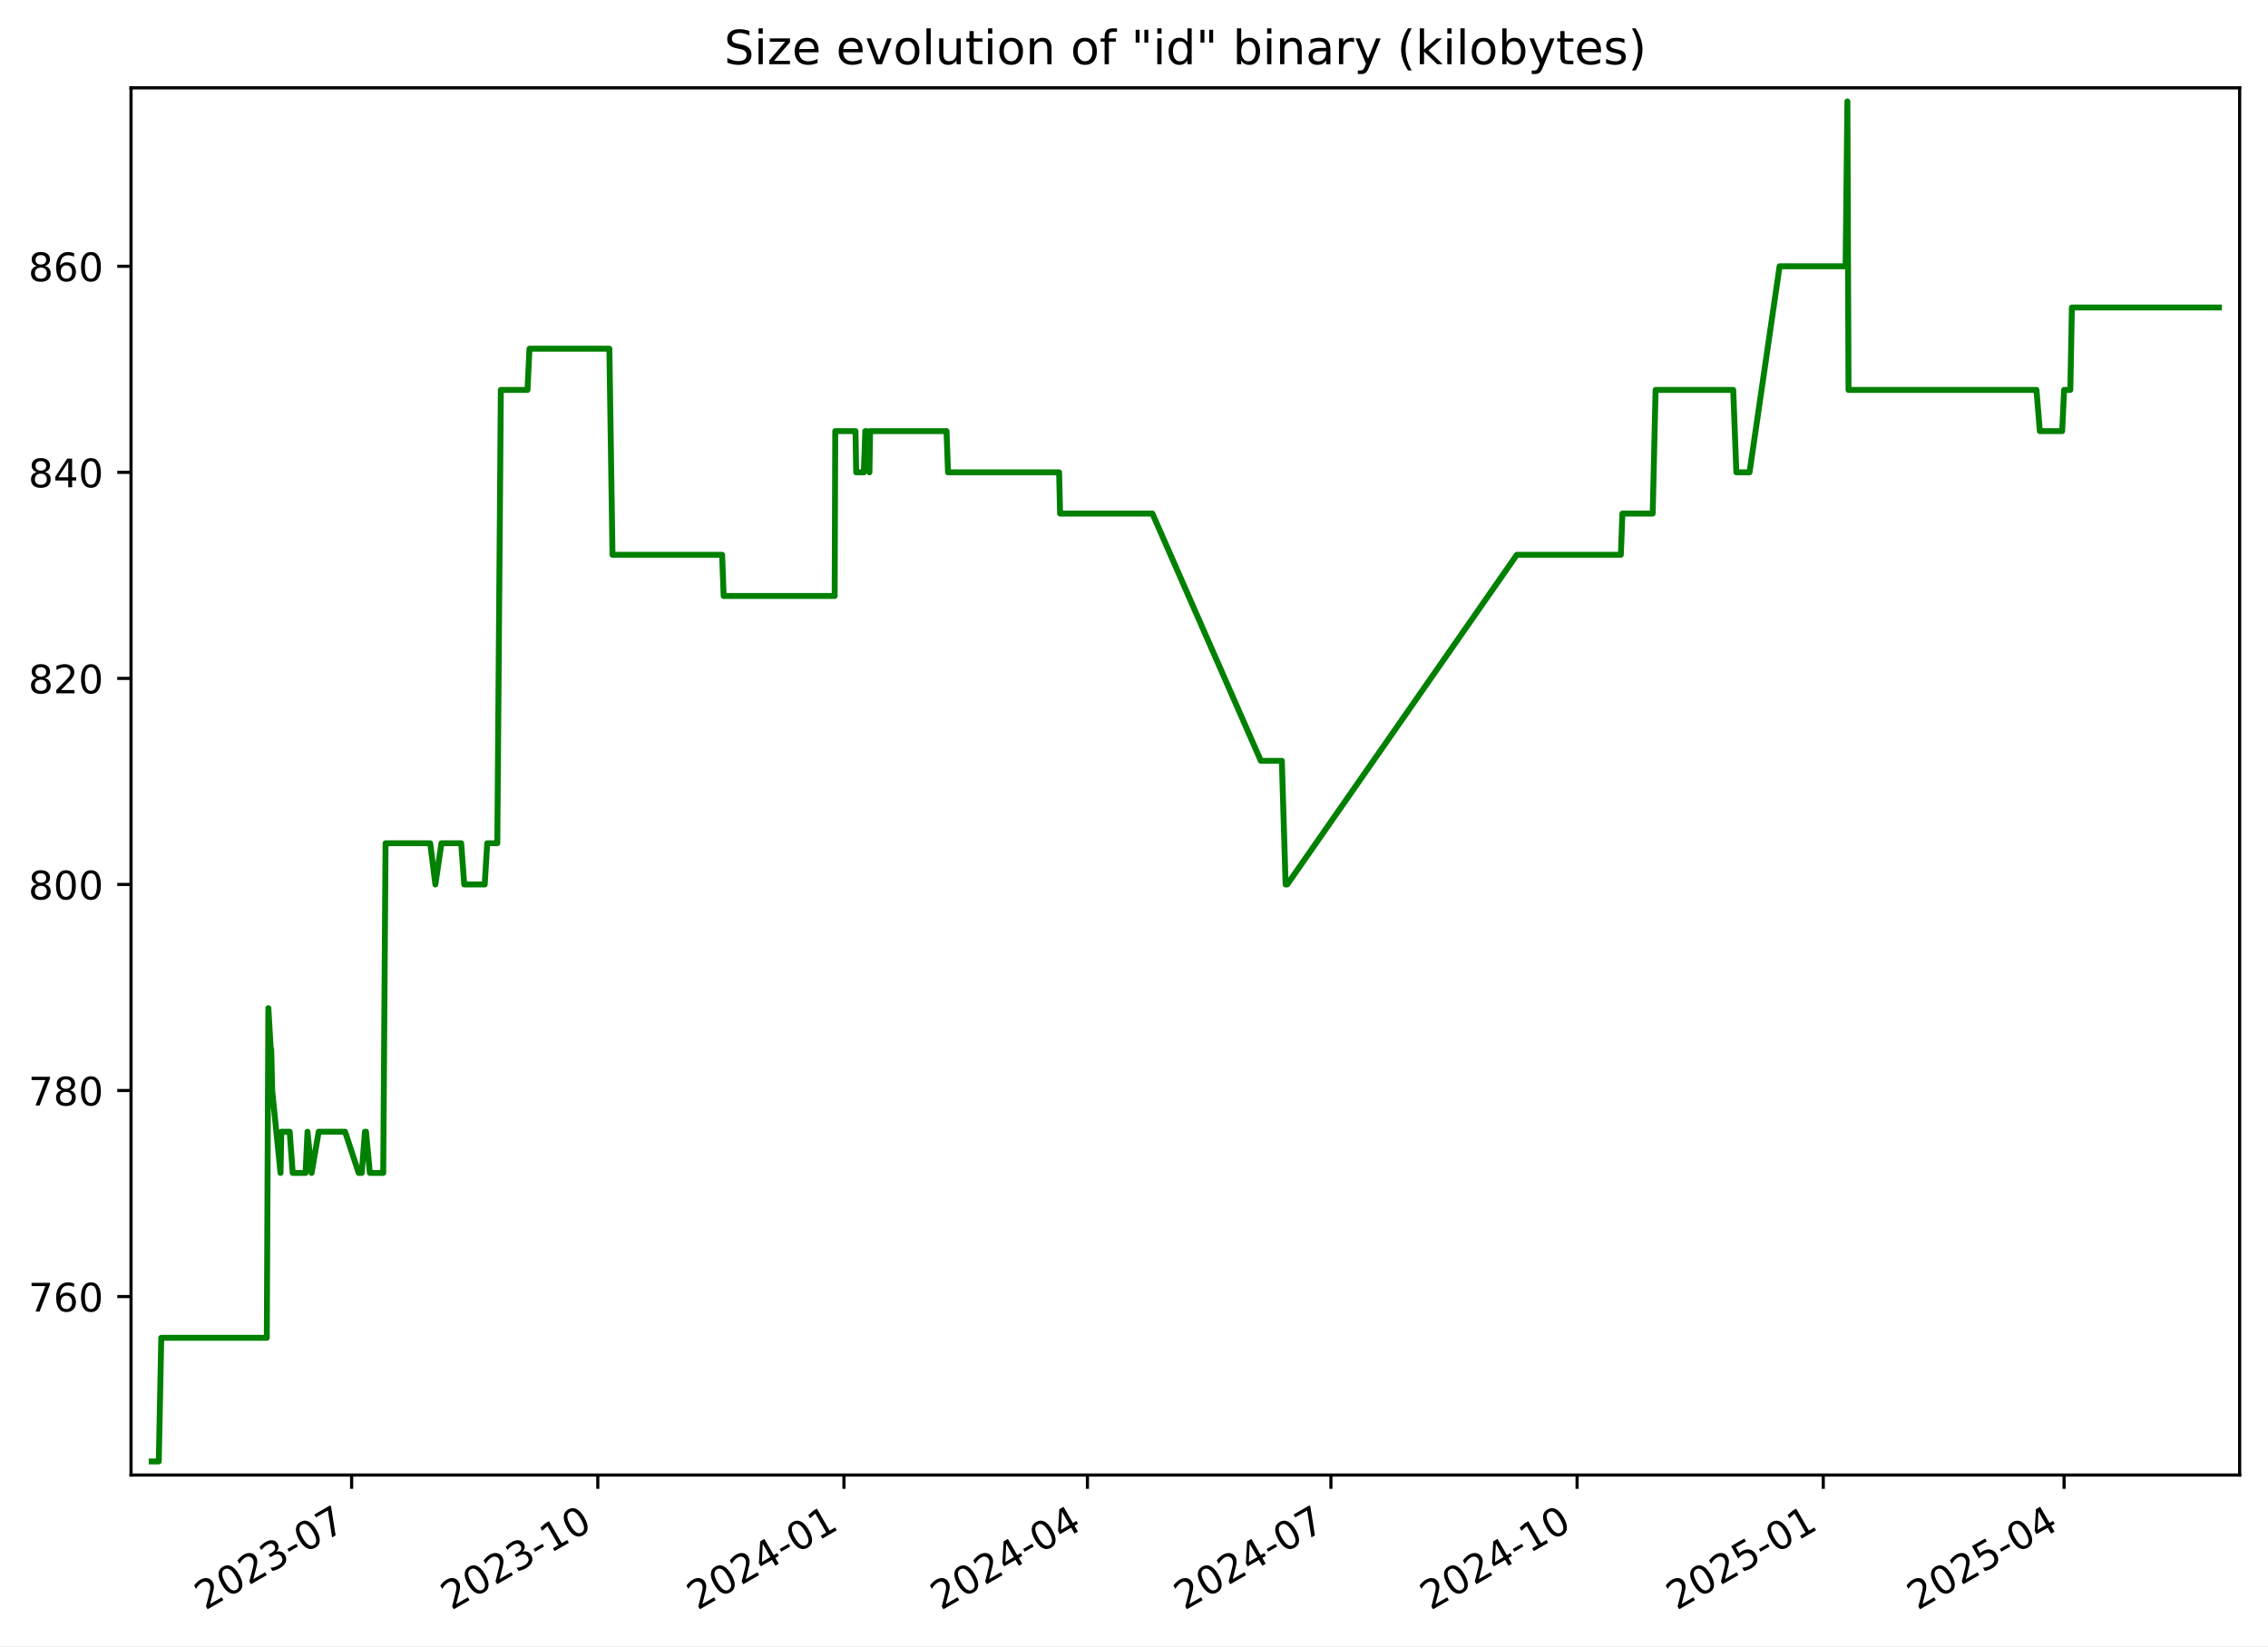
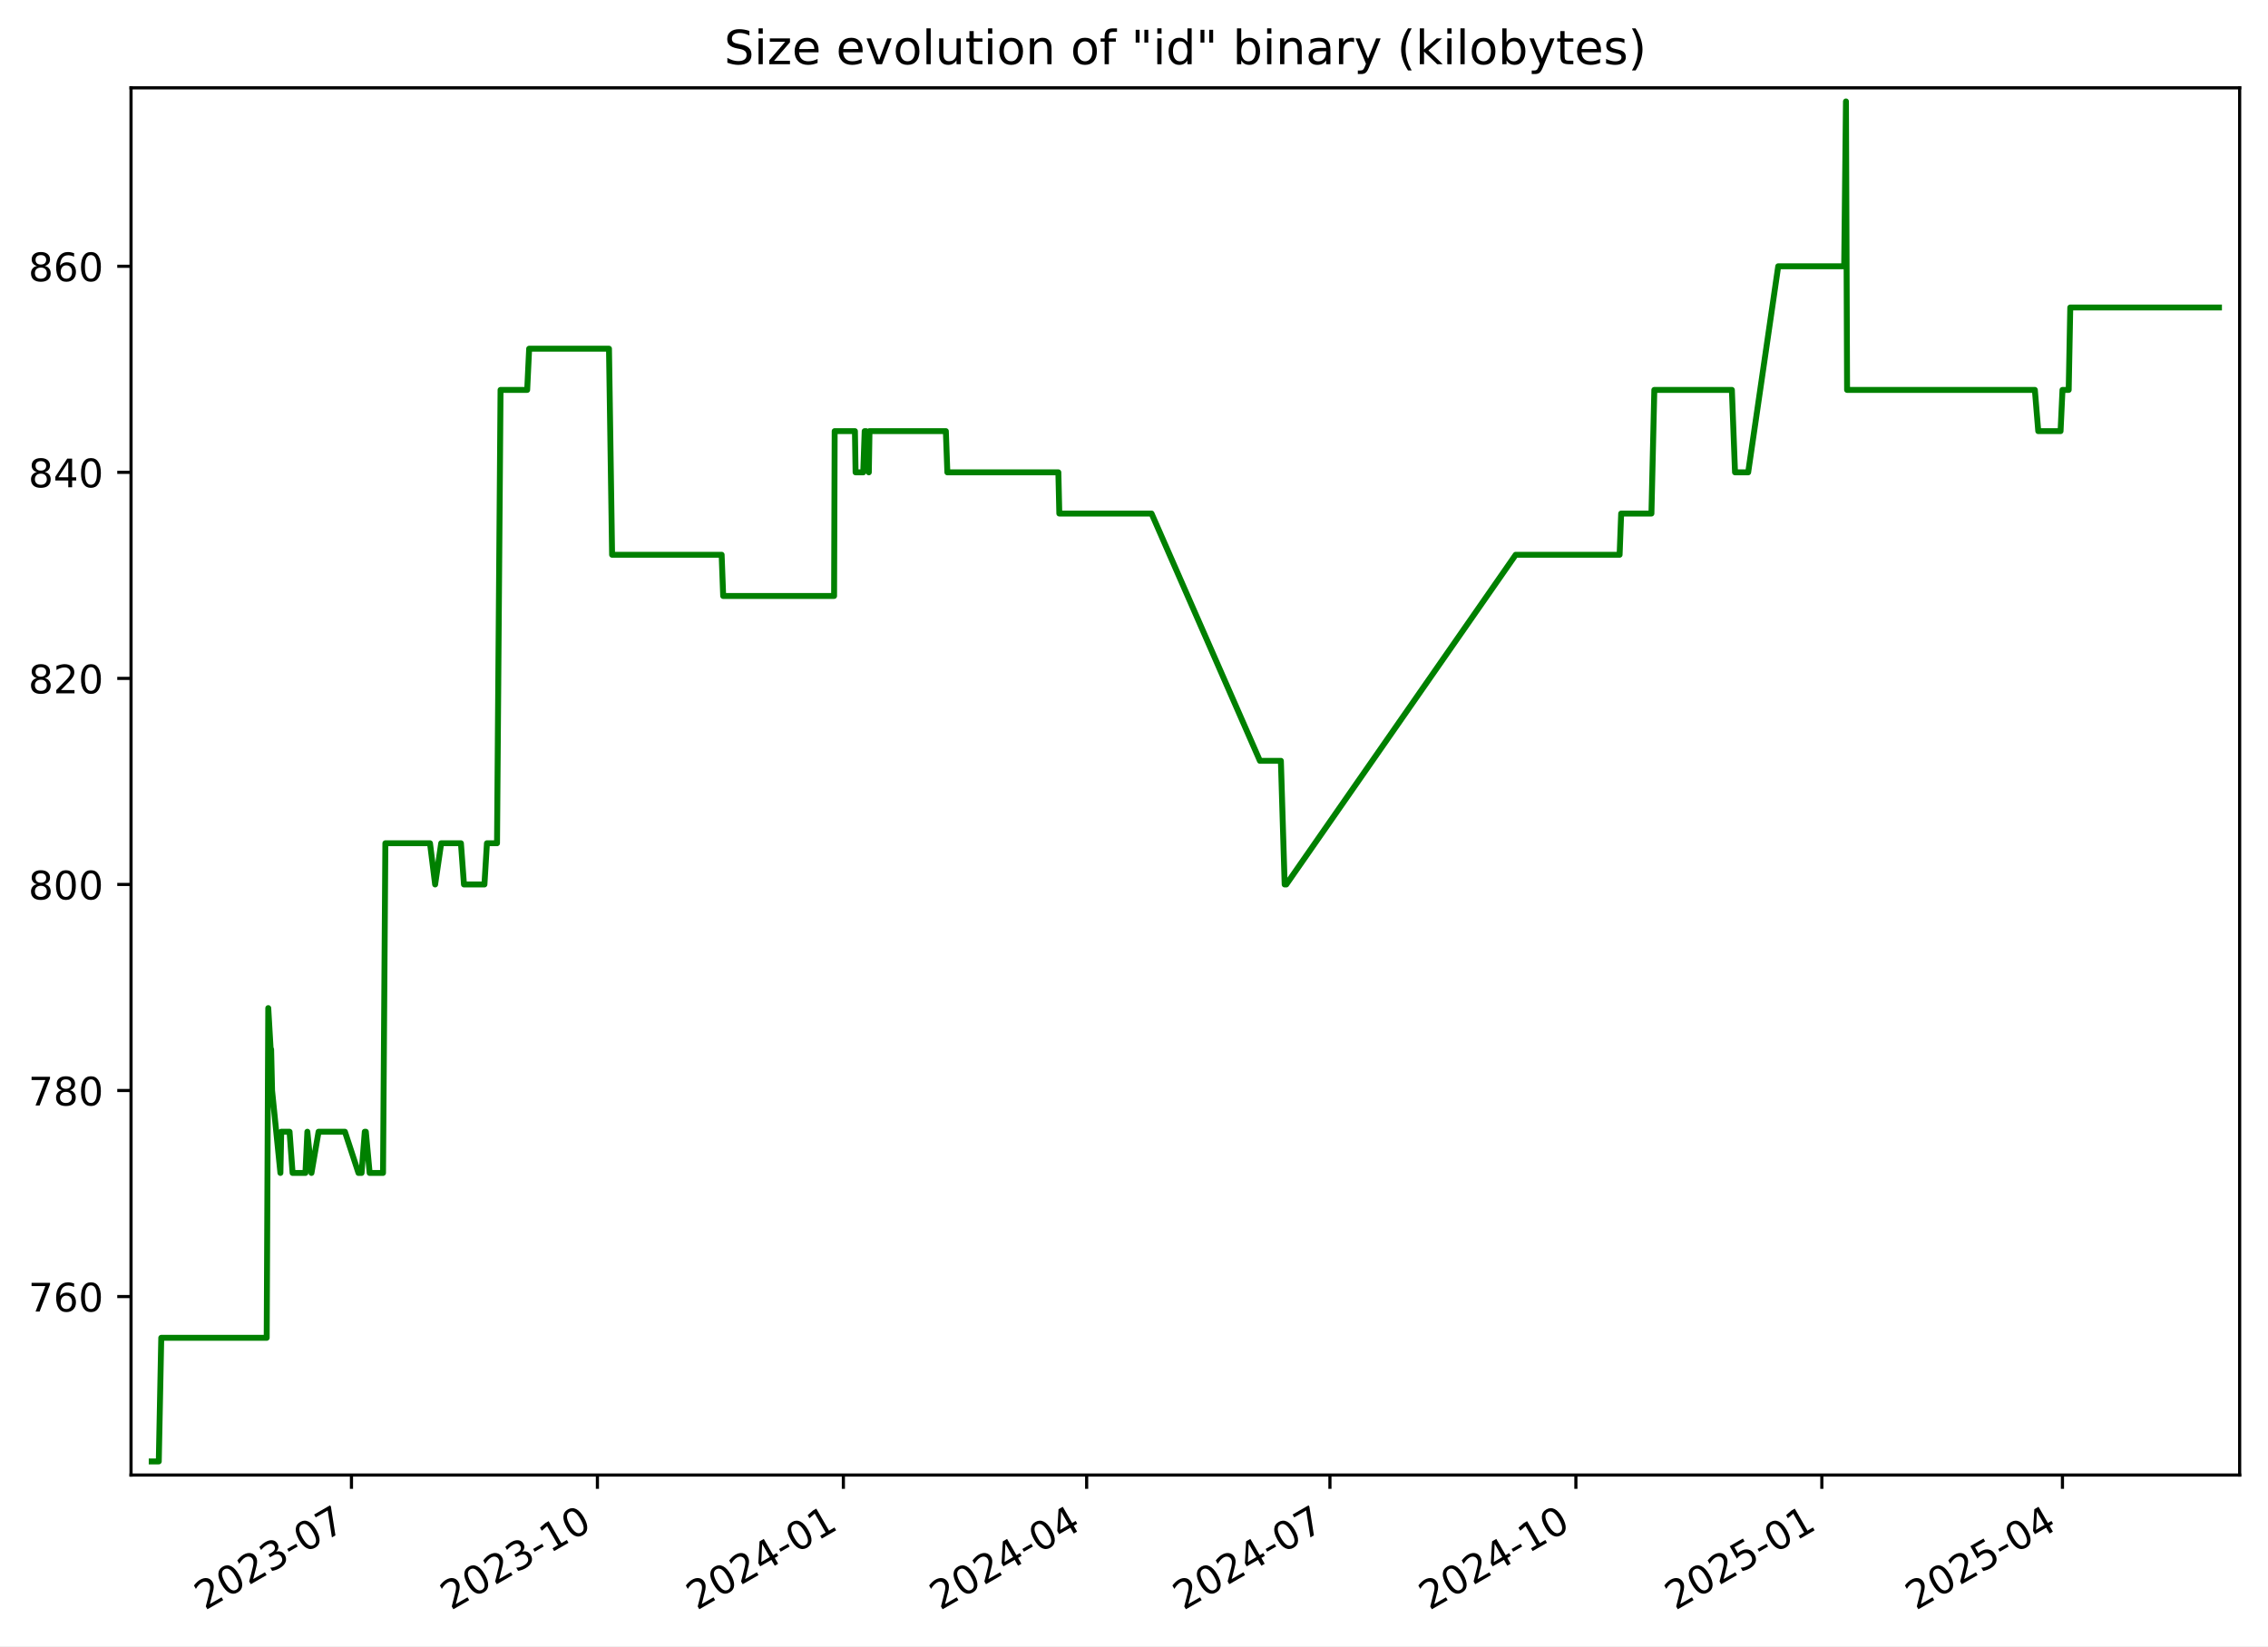
<svg xmlns="http://www.w3.org/2000/svg" xmlns:xlink="http://www.w3.org/1999/xlink" width="576.168pt" height="418.303pt" viewBox="0 0 576.168 418.303" version="1.1">
  <defs>
    <style type="text/css">*{stroke-linejoin: round; stroke-linecap: butt}</style>
  </defs>
  <g id="figure_1">
    <g id="patch_1">
      <path d="M -0 418.303  L 576.168 418.303  L 576.168 0  L -0 0  z " style="fill: #ffffff" />
    </g>
    <g id="axes_1">
      <g id="patch_2">
        <path d="M 33.288 374.83  L 568.967 374.83  L 568.967 22.318  L 33.288 22.318  z " style="fill: #ffffff" />
      </g>
      <g id="matplotlib.axis_1">
        <g id="xtick_1">
          <g id="line2d_1">
            <defs>
-               <path id="mb04e2bea34" d="M 0 0  L 0 3.5  " style="stroke: #000000; stroke-width: 0.8" />
+               <path id="ma17c5fd1a4" d="M 0 0  L 0 3.5  " style="stroke: #000000; stroke-width: 0.8" />
            </defs>
            <g>
-               <use xlink:href="#mb04e2bea34" x="89.329" y="374.83" style="stroke: #000000; stroke-width: 0.8" />
+               <use xlink:href="#ma17c5fd1a4" x="89.286" y="374.83" style="stroke: #000000; stroke-width: 0.8" />
            </g>
          </g>
          <g id="text_1">
-             <g transform="translate(52.10454 409.302) rotate(-30) scale(0.1 -0.1)">
+             <g transform="translate(52.06167 409.302) rotate(-30) scale(0.1 -0.1)">
              <defs>
                <path id="DejaVuSans-32" d="M 1228 531  L 3431 531  L 3431 0  L 469 0  L 469 531  Q 828 903 1448 1529  Q 2069 2156 2228 2338  Q 2531 2678 2651 2914  Q 2772 3150 2772 3378  Q 2772 3750 2511 3984  Q 2250 4219 1831 4219  Q 1534 4219 1204 4116  Q 875 4013 500 3803  L 500 4441  Q 881 4594 1212 4672  Q 1544 4750 1819 4750  Q 2544 4750 2975 4387  Q 3406 4025 3406 3419  Q 3406 3131 3298 2873  Q 3191 2616 2906 2266  Q 2828 2175 2409 1742  Q 1991 1309 1228 531  z " transform="scale(0.015625)" />
                <path id="DejaVuSans-30" d="M 2034 4250  Q 1547 4250 1301 3770  Q 1056 3291 1056 2328  Q 1056 1369 1301 889  Q 1547 409 2034 409  Q 2525 409 2770 889  Q 3016 1369 3016 2328  Q 3016 3291 2770 3770  Q 2525 4250 2034 4250  z M 2034 4750  Q 2819 4750 3233 4129  Q 3647 3509 3647 2328  Q 3647 1150 3233 529  Q 2819 -91 2034 -91  Q 1250 -91 836 529  Q 422 1150 422 2328  Q 422 3509 836 4129  Q 1250 4750 2034 4750  z " transform="scale(0.015625)" />
                <path id="DejaVuSans-33" d="M 2597 2516  Q 3050 2419 3304 2112  Q 3559 1806 3559 1356  Q 3559 666 3084 287  Q 2609 -91 1734 -91  Q 1441 -91 1130 -33  Q 819 25 488 141  L 488 750  Q 750 597 1062 519  Q 1375 441 1716 441  Q 2309 441 2620 675  Q 2931 909 2931 1356  Q 2931 1769 2642 2001  Q 2353 2234 1838 2234  L 1294 2234  L 1294 2753  L 1863 2753  Q 2328 2753 2575 2939  Q 2822 3125 2822 3475  Q 2822 3834 2567 4026  Q 2313 4219 1838 4219  Q 1578 4219 1281 4162  Q 984 4106 628 3988  L 628 4550  Q 988 4650 1302 4700  Q 1616 4750 1894 4750  Q 2613 4750 3031 4423  Q 3450 4097 3450 3541  Q 3450 3153 3228 2886  Q 3006 2619 2597 2516  z " transform="scale(0.015625)" />
                <path id="DejaVuSans-2d" d="M 313 2009  L 1997 2009  L 1997 1497  L 313 1497  L 313 2009  z " transform="scale(0.015625)" />
                <path id="DejaVuSans-37" d="M 525 4666  L 3525 4666  L 3525 4397  L 1831 0  L 1172 0  L 2766 4134  L 525 4134  L 525 4666  z " transform="scale(0.015625)" />
              </defs>
              <use xlink:href="#DejaVuSans-32" />
              <use xlink:href="#DejaVuSans-30" x="63.623" />
              <use xlink:href="#DejaVuSans-32" x="127.246" />
              <use xlink:href="#DejaVuSans-33" x="190.869" />
              <use xlink:href="#DejaVuSans-2d" x="254.492" />
              <use xlink:href="#DejaVuSans-30" x="290.576" />
              <use xlink:href="#DejaVuSans-37" x="354.199" />
            </g>
          </g>
        </g>
        <g id="xtick_2">
          <g id="line2d_2">
            <g>
-               <use xlink:href="#mb04e2bea34" x="151.865" y="374.83" style="stroke: #000000; stroke-width: 0.8" />
+               <use xlink:href="#ma17c5fd1a4" x="151.769" y="374.83" style="stroke: #000000; stroke-width: 0.8" />
            </g>
          </g>
          <g id="text_2">
-             <g transform="translate(114.64 409.302) rotate(-30) scale(0.1 -0.1)">
+             <g transform="translate(114.5444 409.302) rotate(-30) scale(0.1 -0.1)">
              <defs>
                <path id="DejaVuSans-31" d="M 794 531  L 1825 531  L 1825 4091  L 703 3866  L 703 4441  L 1819 4666  L 2450 4666  L 2450 531  L 3481 531  L 3481 0  L 794 0  L 794 531  z " transform="scale(0.015625)" />
              </defs>
              <use xlink:href="#DejaVuSans-32" />
              <use xlink:href="#DejaVuSans-30" x="63.623" />
              <use xlink:href="#DejaVuSans-32" x="127.246" />
              <use xlink:href="#DejaVuSans-33" x="190.869" />
              <use xlink:href="#DejaVuSans-2d" x="254.492" />
              <use xlink:href="#DejaVuSans-31" x="290.576" />
              <use xlink:href="#DejaVuSans-30" x="354.199" />
            </g>
          </g>
        </g>
        <g id="xtick_3">
          <g id="line2d_3">
            <g>
-               <use xlink:href="#mb04e2bea34" x="214.4" y="374.83" style="stroke: #000000; stroke-width: 0.8" />
+               <use xlink:href="#ma17c5fd1a4" x="214.252" y="374.83" style="stroke: #000000; stroke-width: 0.8" />
            </g>
          </g>
          <g id="text_3">
-             <g transform="translate(177.1755 409.302) rotate(-30) scale(0.1 -0.1)">
+             <g transform="translate(177.0271 409.302) rotate(-30) scale(0.1 -0.1)">
              <defs>
                <path id="DejaVuSans-34" d="M 2419 4116  L 825 1625  L 2419 1625  L 2419 4116  z M 2253 4666  L 3047 4666  L 3047 1625  L 3713 1625  L 3713 1100  L 3047 1100  L 3047 0  L 2419 0  L 2419 1100  L 313 1100  L 313 1709  L 2253 4666  z " transform="scale(0.015625)" />
              </defs>
              <use xlink:href="#DejaVuSans-32" />
              <use xlink:href="#DejaVuSans-30" x="63.623" />
              <use xlink:href="#DejaVuSans-32" x="127.246" />
              <use xlink:href="#DejaVuSans-34" x="190.869" />
              <use xlink:href="#DejaVuSans-2d" x="254.492" />
              <use xlink:href="#DejaVuSans-30" x="290.576" />
              <use xlink:href="#DejaVuSans-31" x="354.199" />
            </g>
          </g>
        </g>
        <g id="xtick_4">
          <g id="line2d_4">
            <g>
-               <use xlink:href="#mb04e2bea34" x="276.256" y="374.83" style="stroke: #000000; stroke-width: 0.8" />
+               <use xlink:href="#ma17c5fd1a4" x="276.056" y="374.83" style="stroke: #000000; stroke-width: 0.8" />
            </g>
          </g>
          <g id="text_4">
-             <g transform="translate(239.0313 409.302) rotate(-30) scale(0.1 -0.1)">
+             <g transform="translate(238.8307 409.302) rotate(-30) scale(0.1 -0.1)">
              <use xlink:href="#DejaVuSans-32" />
              <use xlink:href="#DejaVuSans-30" x="63.623" />
              <use xlink:href="#DejaVuSans-32" x="127.246" />
              <use xlink:href="#DejaVuSans-34" x="190.869" />
              <use xlink:href="#DejaVuSans-2d" x="254.492" />
              <use xlink:href="#DejaVuSans-30" x="290.576" />
              <use xlink:href="#DejaVuSans-34" x="354.199" />
            </g>
          </g>
        </g>
        <g id="xtick_5">
          <g id="line2d_5">
            <g>
-               <use xlink:href="#mb04e2bea34" x="338.112" y="374.83" style="stroke: #000000; stroke-width: 0.8" />
+               <use xlink:href="#ma17c5fd1a4" x="337.859" y="374.83" style="stroke: #000000; stroke-width: 0.8" />
            </g>
          </g>
          <g id="text_5">
-             <g transform="translate(300.8871 409.302) rotate(-30) scale(0.1 -0.1)">
+             <g transform="translate(300.6342 409.302) rotate(-30) scale(0.1 -0.1)">
              <use xlink:href="#DejaVuSans-32" />
              <use xlink:href="#DejaVuSans-30" x="63.623" />
              <use xlink:href="#DejaVuSans-32" x="127.246" />
              <use xlink:href="#DejaVuSans-34" x="190.869" />
              <use xlink:href="#DejaVuSans-2d" x="254.492" />
              <use xlink:href="#DejaVuSans-30" x="290.576" />
              <use xlink:href="#DejaVuSans-37" x="354.199" />
            </g>
          </g>
        </g>
        <g id="xtick_6">
          <g id="line2d_6">
            <g>
-               <use xlink:href="#mb04e2bea34" x="400.647" y="374.83" style="stroke: #000000; stroke-width: 0.8" />
+               <use xlink:href="#ma17c5fd1a4" x="400.342" y="374.83" style="stroke: #000000; stroke-width: 0.8" />
            </g>
          </g>
          <g id="text_6">
-             <g transform="translate(363.4226 409.302) rotate(-30) scale(0.1 -0.1)">
+             <g transform="translate(363.117 409.302) rotate(-30) scale(0.1 -0.1)">
              <use xlink:href="#DejaVuSans-32" />
              <use xlink:href="#DejaVuSans-30" x="63.623" />
              <use xlink:href="#DejaVuSans-32" x="127.246" />
              <use xlink:href="#DejaVuSans-34" x="190.869" />
              <use xlink:href="#DejaVuSans-2d" x="254.492" />
              <use xlink:href="#DejaVuSans-31" x="290.576" />
              <use xlink:href="#DejaVuSans-30" x="354.199" />
            </g>
          </g>
        </g>
        <g id="xtick_7">
          <g id="line2d_7">
            <g>
-               <use xlink:href="#mb04e2bea34" x="463.183" y="374.83" style="stroke: #000000; stroke-width: 0.8" />
+               <use xlink:href="#ma17c5fd1a4" x="462.825" y="374.83" style="stroke: #000000; stroke-width: 0.8" />
            </g>
          </g>
          <g id="text_7">
-             <g transform="translate(425.9581 409.302) rotate(-30) scale(0.1 -0.1)">
+             <g transform="translate(425.5997 409.302) rotate(-30) scale(0.1 -0.1)">
              <defs>
                <path id="DejaVuSans-35" d="M 691 4666  L 3169 4666  L 3169 4134  L 1269 4134  L 1269 2991  Q 1406 3038 1543 3061  Q 1681 3084 1819 3084  Q 2600 3084 3056 2656  Q 3513 2228 3513 1497  Q 3513 744 3044 326  Q 2575 -91 1722 -91  Q 1428 -91 1123 -41  Q 819 9 494 109  L 494 744  Q 775 591 1075 516  Q 1375 441 1709 441  Q 2250 441 2565 725  Q 2881 1009 2881 1497  Q 2881 1984 2565 2268  Q 2250 2553 1709 2553  Q 1456 2553 1204 2497  Q 953 2441 691 2322  L 691 4666  z " transform="scale(0.015625)" />
              </defs>
              <use xlink:href="#DejaVuSans-32" />
              <use xlink:href="#DejaVuSans-30" x="63.623" />
              <use xlink:href="#DejaVuSans-32" x="127.246" />
              <use xlink:href="#DejaVuSans-35" x="190.869" />
              <use xlink:href="#DejaVuSans-2d" x="254.492" />
              <use xlink:href="#DejaVuSans-30" x="290.576" />
              <use xlink:href="#DejaVuSans-31" x="354.199" />
            </g>
          </g>
        </g>
        <g id="xtick_8">
          <g id="line2d_8">
            <g>
-               <use xlink:href="#mb04e2bea34" x="524.359" y="374.83" style="stroke: #000000; stroke-width: 0.8" />
+               <use xlink:href="#ma17c5fd1a4" x="523.949" y="374.83" style="stroke: #000000; stroke-width: 0.8" />
            </g>
          </g>
          <g id="text_8">
-             <g transform="translate(487.1341 409.302) rotate(-30) scale(0.1 -0.1)">
+             <g transform="translate(486.7241 409.302) rotate(-30) scale(0.1 -0.1)">
              <use xlink:href="#DejaVuSans-32" />
              <use xlink:href="#DejaVuSans-30" x="63.623" />
              <use xlink:href="#DejaVuSans-32" x="127.246" />
              <use xlink:href="#DejaVuSans-35" x="190.869" />
              <use xlink:href="#DejaVuSans-2d" x="254.492" />
              <use xlink:href="#DejaVuSans-30" x="290.576" />
              <use xlink:href="#DejaVuSans-34" x="354.199" />
            </g>
          </g>
        </g>
      </g>
      <g id="matplotlib.axis_2">
        <g id="ytick_1">
          <g id="line2d_9">
            <defs>
-               <path id="md598d65b82" d="M 0 0  L -3.5 0  " style="stroke: #000000; stroke-width: 0.8" />
+               <path id="m2f3c1dbdaf" d="M 0 0  L -3.5 0  " style="stroke: #000000; stroke-width: 0.8" />
            </defs>
            <g>
-               <use xlink:href="#md598d65b82" x="33.288" y="329.483" style="stroke: #000000; stroke-width: 0.8" />
+               <use xlink:href="#m2f3c1dbdaf" x="33.288" y="329.483" style="stroke: #000000; stroke-width: 0.8" />
            </g>
          </g>
          <g id="text_9">
            <g transform="translate(7.2 333.2824) scale(0.1 -0.1)">
              <defs>
                <path id="DejaVuSans-36" d="M 2113 2584  Q 1688 2584 1439 2293  Q 1191 2003 1191 1497  Q 1191 994 1439 701  Q 1688 409 2113 409  Q 2538 409 2786 701  Q 3034 994 3034 1497  Q 3034 2003 2786 2293  Q 2538 2584 2113 2584  z M 3366 4563  L 3366 3988  Q 3128 4100 2886 4159  Q 2644 4219 2406 4219  Q 1781 4219 1451 3797  Q 1122 3375 1075 2522  Q 1259 2794 1537 2939  Q 1816 3084 2150 3084  Q 2853 3084 3261 2657  Q 3669 2231 3669 1497  Q 3669 778 3244 343  Q 2819 -91 2113 -91  Q 1303 -91 875 529  Q 447 1150 447 2328  Q 447 3434 972 4092  Q 1497 4750 2381 4750  Q 2619 4750 2861 4703  Q 3103 4656 3366 4563  z " transform="scale(0.015625)" />
              </defs>
              <use xlink:href="#DejaVuSans-37" />
              <use xlink:href="#DejaVuSans-36" x="63.623" />
              <use xlink:href="#DejaVuSans-30" x="127.246" />
            </g>
          </g>
        </g>
        <g id="ytick_2">
          <g id="line2d_10">
            <g>
-               <use xlink:href="#md598d65b82" x="33.288" y="277.12" style="stroke: #000000; stroke-width: 0.8" />
+               <use xlink:href="#m2f3c1dbdaf" x="33.288" y="277.12" style="stroke: #000000; stroke-width: 0.8" />
            </g>
          </g>
          <g id="text_10">
            <g transform="translate(7.2 280.9188) scale(0.1 -0.1)">
              <defs>
                <path id="DejaVuSans-38" d="M 2034 2216  Q 1584 2216 1326 1975  Q 1069 1734 1069 1313  Q 1069 891 1326 650  Q 1584 409 2034 409  Q 2484 409 2743 651  Q 3003 894 3003 1313  Q 3003 1734 2745 1975  Q 2488 2216 2034 2216  z M 1403 2484  Q 997 2584 770 2862  Q 544 3141 544 3541  Q 544 4100 942 4425  Q 1341 4750 2034 4750  Q 2731 4750 3128 4425  Q 3525 4100 3525 3541  Q 3525 3141 3298 2862  Q 3072 2584 2669 2484  Q 3125 2378 3379 2068  Q 3634 1759 3634 1313  Q 3634 634 3220 271  Q 2806 -91 2034 -91  Q 1263 -91 848 271  Q 434 634 434 1313  Q 434 1759 690 2068  Q 947 2378 1403 2484  z M 1172 3481  Q 1172 3119 1398 2916  Q 1625 2713 2034 2713  Q 2441 2713 2670 2916  Q 2900 3119 2900 3481  Q 2900 3844 2670 4047  Q 2441 4250 2034 4250  Q 1625 4250 1398 4047  Q 1172 3844 1172 3481  z " transform="scale(0.015625)" />
              </defs>
              <use xlink:href="#DejaVuSans-37" />
              <use xlink:href="#DejaVuSans-38" x="63.623" />
              <use xlink:href="#DejaVuSans-30" x="127.246" />
            </g>
          </g>
        </g>
        <g id="ytick_3">
          <g id="line2d_11">
            <g>
-               <use xlink:href="#md598d65b82" x="33.288" y="224.756" style="stroke: #000000; stroke-width: 0.8" />
+               <use xlink:href="#m2f3c1dbdaf" x="33.288" y="224.756" style="stroke: #000000; stroke-width: 0.8" />
            </g>
          </g>
          <g id="text_11">
            <g transform="translate(7.2 228.5552) scale(0.1 -0.1)">
              <use xlink:href="#DejaVuSans-38" />
              <use xlink:href="#DejaVuSans-30" x="63.623" />
              <use xlink:href="#DejaVuSans-30" x="127.246" />
            </g>
          </g>
        </g>
        <g id="ytick_4">
          <g id="line2d_12">
            <g>
-               <use xlink:href="#md598d65b82" x="33.288" y="172.392" style="stroke: #000000; stroke-width: 0.8" />
+               <use xlink:href="#m2f3c1dbdaf" x="33.288" y="172.392" style="stroke: #000000; stroke-width: 0.8" />
            </g>
          </g>
          <g id="text_12">
            <g transform="translate(7.2 176.1915) scale(0.1 -0.1)">
              <use xlink:href="#DejaVuSans-38" />
              <use xlink:href="#DejaVuSans-32" x="63.623" />
              <use xlink:href="#DejaVuSans-30" x="127.246" />
            </g>
          </g>
        </g>
        <g id="ytick_5">
          <g id="line2d_13">
            <g>
-               <use xlink:href="#md598d65b82" x="33.288" y="120.029" style="stroke: #000000; stroke-width: 0.8" />
+               <use xlink:href="#m2f3c1dbdaf" x="33.288" y="120.029" style="stroke: #000000; stroke-width: 0.8" />
            </g>
          </g>
          <g id="text_13">
            <g transform="translate(7.2 123.8279) scale(0.1 -0.1)">
              <use xlink:href="#DejaVuSans-38" />
              <use xlink:href="#DejaVuSans-34" x="63.623" />
              <use xlink:href="#DejaVuSans-30" x="127.246" />
            </g>
          </g>
        </g>
        <g id="ytick_6">
          <g id="line2d_14">
            <g>
-               <use xlink:href="#md598d65b82" x="33.288" y="67.665" style="stroke: #000000; stroke-width: 0.8" />
+               <use xlink:href="#m2f3c1dbdaf" x="33.288" y="67.665" style="stroke: #000000; stroke-width: 0.8" />
            </g>
          </g>
          <g id="text_14">
            <g transform="translate(7.2 71.46425) scale(0.1 -0.1)">
              <use xlink:href="#DejaVuSans-38" />
              <use xlink:href="#DejaVuSans-36" x="63.623" />
              <use xlink:href="#DejaVuSans-30" x="127.246" />
            </g>
          </g>
        </g>
      </g>
      <g id="line2d_15">
-         <path d="M 38.539 371.374  L 40.339 371.374  L 40.968 339.956  L 67.777 339.956  L 68.175 256.174  L 68.782 266.647  L 68.905 266.647  L 69.146 277.12  L 71.265 298.065  L 71.473 287.592  L 73.591 287.592  L 74.361 298.065  L 77.626 298.065  L 78.116 287.592  L 79.163 298.065  L 80.963 287.592  L 87.666 287.592  L 91.111 298.065  L 91.899 298.065  L 92.716 287.592  L 92.983 287.592  L 93.954 298.065  L 97.357 298.065  L 97.949 214.283  L 109.299 214.283  L 110.602 224.756  L 112.144 214.283  L 117.164 214.283  L 117.933 224.756  L 123.139 224.756  L 123.776 214.283  L 126.34 214.283  L 127.235 99.083  L 134.008 99.083  L 134.508 88.61  L 154.808 88.61  L 155.597 140.974  L 183.451 140.974  L 183.84 151.447  L 212.042 151.447  L 212.188 109.556  L 217.338 109.556  L 217.505 120.029  L 219.452 120.029  L 219.818 109.556  L 220.163 109.556  L 220.871 120.029  L 221.043 109.556  L 240.458 109.556  L 240.84 120.029  L 269.064 120.029  L 269.306 130.501  L 292.761 130.501  L 320.311 193.338  L 325.643 193.338  L 326.6 224.756  L 327.014 224.756  L 385.343 140.974  L 411.765 140.974  L 412.161 130.501  L 419.856 130.501  L 420.591 99.083  L 440.311 99.083  L 441.109 120.029  L 444.456 120.029  L 452.091 67.665  L 468.862 67.665  L 469.316 25.774  L 469.601 99.083  L 517.346 99.083  L 518.206 109.556  L 523.881 109.556  L 524.371 99.083  L 525.949 99.083  L 526.349 78.138  L 563.716 78.138  L 563.716 78.138  " clip-path="url(#ped144c93cd)" style="fill: none; stroke: #008000; stroke-width: 1.5; stroke-linecap: square" />
+         <path d="M 38.539 371.374  L 40.337 371.374  L 40.966 339.956  L 67.752 339.956  L 68.15 256.174  L 68.757 266.647  L 68.879 266.647  L 69.12 277.12  L 71.237 298.065  L 71.445 287.592  L 73.561 287.592  L 74.331 298.065  L 77.593 298.065  L 78.083 287.592  L 79.128 298.065  L 80.927 287.592  L 87.624 287.592  L 91.067 298.065  L 91.854 298.065  L 92.67 287.592  L 92.937 287.592  L 93.907 298.065  L 97.307 298.065  L 97.898 214.283  L 109.24 214.283  L 110.542 224.756  L 112.081 214.283  L 117.097 214.283  L 117.866 224.756  L 123.068 224.756  L 123.704 214.283  L 126.266 214.283  L 127.16 99.083  L 133.928 99.083  L 134.427 88.61  L 154.71 88.61  L 155.498 140.974  L 183.329 140.974  L 183.718 151.447  L 211.895 151.447  L 212.042 109.556  L 217.187 109.556  L 217.354 120.029  L 219.299 120.029  L 219.665 109.556  L 220.01 109.556  L 220.718 120.029  L 220.889 109.556  L 240.288 109.556  L 240.669 120.029  L 268.87 120.029  L 269.111 130.501  L 292.546 130.501  L 320.073 193.338  L 325.4 193.338  L 326.357 224.756  L 326.77 224.756  L 385.05 140.974  L 411.45 140.974  L 411.846 130.501  L 419.534 130.501  L 420.268 99.083  L 439.972 99.083  L 440.769 120.029  L 444.113 120.029  L 451.742 67.665  L 468.499 67.665  L 468.952 25.774  L 469.237 99.083  L 516.942 99.083  L 517.801 109.556  L 523.471 109.556  L 523.96 99.083  L 525.537 99.083  L 525.937 78.138  L 563.716 78.138  L 563.716 78.138  " clip-path="url(#pedd87280e4)" style="fill: none; stroke: #008000; stroke-width: 1.5; stroke-linecap: square" />
      </g>
      <g id="patch_3">
        <path d="M 33.288 374.83  L 33.288 22.318  " style="fill: none; stroke: #000000; stroke-width: 0.8; stroke-linejoin: miter; stroke-linecap: square" />
      </g>
      <g id="patch_4">
        <path d="M 568.967 374.83  L 568.967 22.318  " style="fill: none; stroke: #000000; stroke-width: 0.8; stroke-linejoin: miter; stroke-linecap: square" />
      </g>
      <g id="patch_5">
        <path d="M 33.288 374.83  L 568.967 374.83  " style="fill: none; stroke: #000000; stroke-width: 0.8; stroke-linejoin: miter; stroke-linecap: square" />
      </g>
      <g id="patch_6">
        <path d="M 33.288 22.318  L 568.967 22.318  " style="fill: none; stroke: #000000; stroke-width: 0.8; stroke-linejoin: miter; stroke-linecap: square" />
      </g>
      <g id="text_15">
        <g transform="translate(183.9559 16.31812) scale(0.12 -0.12)">
          <defs>
            <path id="DejaVuSans-53" d="M 3425 4513  L 3425 3897  Q 3066 4069 2747 4153  Q 2428 4238 2131 4238  Q 1616 4238 1336 4038  Q 1056 3838 1056 3469  Q 1056 3159 1242 3001  Q 1428 2844 1947 2747  L 2328 2669  Q 3034 2534 3370 2195  Q 3706 1856 3706 1288  Q 3706 609 3251 259  Q 2797 -91 1919 -91  Q 1588 -91 1214 -16  Q 841 59 441 206  L 441 856  Q 825 641 1194 531  Q 1563 422 1919 422  Q 2459 422 2753 634  Q 3047 847 3047 1241  Q 3047 1584 2836 1778  Q 2625 1972 2144 2069  L 1759 2144  Q 1053 2284 737 2584  Q 422 2884 422 3419  Q 422 4038 858 4394  Q 1294 4750 2059 4750  Q 2388 4750 2728 4690  Q 3069 4631 3425 4513  z " transform="scale(0.015625)" />
            <path id="DejaVuSans-69" d="M 603 3500  L 1178 3500  L 1178 0  L 603 0  L 603 3500  z M 603 4863  L 1178 4863  L 1178 4134  L 603 4134  L 603 4863  z " transform="scale(0.015625)" />
            <path id="DejaVuSans-7a" d="M 353 3500  L 3084 3500  L 3084 2975  L 922 459  L 3084 459  L 3084 0  L 275 0  L 275 525  L 2438 3041  L 353 3041  L 353 3500  z " transform="scale(0.015625)" />
            <path id="DejaVuSans-65" d="M 3597 1894  L 3597 1613  L 953 1613  Q 991 1019 1311 708  Q 1631 397 2203 397  Q 2534 397 2845 478  Q 3156 559 3463 722  L 3463 178  Q 3153 47 2828 -22  Q 2503 -91 2169 -91  Q 1331 -91 842 396  Q 353 884 353 1716  Q 353 2575 817 3079  Q 1281 3584 2069 3584  Q 2775 3584 3186 3129  Q 3597 2675 3597 1894  z M 3022 2063  Q 3016 2534 2758 2815  Q 2500 3097 2075 3097  Q 1594 3097 1305 2825  Q 1016 2553 972 2059  L 3022 2063  z " transform="scale(0.015625)" />
            <path id="DejaVuSans-20" transform="scale(0.015625)" />
            <path id="DejaVuSans-76" d="M 191 3500  L 800 3500  L 1894 563  L 2988 3500  L 3597 3500  L 2284 0  L 1503 0  L 191 3500  z " transform="scale(0.015625)" />
            <path id="DejaVuSans-6f" d="M 1959 3097  Q 1497 3097 1228 2736  Q 959 2375 959 1747  Q 959 1119 1226 758  Q 1494 397 1959 397  Q 2419 397 2687 759  Q 2956 1122 2956 1747  Q 2956 2369 2687 2733  Q 2419 3097 1959 3097  z M 1959 3584  Q 2709 3584 3137 3096  Q 3566 2609 3566 1747  Q 3566 888 3137 398  Q 2709 -91 1959 -91  Q 1206 -91 779 398  Q 353 888 353 1747  Q 353 2609 779 3096  Q 1206 3584 1959 3584  z " transform="scale(0.015625)" />
            <path id="DejaVuSans-6c" d="M 603 4863  L 1178 4863  L 1178 0  L 603 0  L 603 4863  z " transform="scale(0.015625)" />
            <path id="DejaVuSans-75" d="M 544 1381  L 544 3500  L 1119 3500  L 1119 1403  Q 1119 906 1312 657  Q 1506 409 1894 409  Q 2359 409 2629 706  Q 2900 1003 2900 1516  L 2900 3500  L 3475 3500  L 3475 0  L 2900 0  L 2900 538  Q 2691 219 2414 64  Q 2138 -91 1772 -91  Q 1169 -91 856 284  Q 544 659 544 1381  z M 1991 3584  L 1991 3584  z " transform="scale(0.015625)" />
            <path id="DejaVuSans-74" d="M 1172 4494  L 1172 3500  L 2356 3500  L 2356 3053  L 1172 3053  L 1172 1153  Q 1172 725 1289 603  Q 1406 481 1766 481  L 2356 481  L 2356 0  L 1766 0  Q 1100 0 847 248  Q 594 497 594 1153  L 594 3053  L 172 3053  L 172 3500  L 594 3500  L 594 4494  L 1172 4494  z " transform="scale(0.015625)" />
            <path id="DejaVuSans-6e" d="M 3513 2113  L 3513 0  L 2938 0  L 2938 2094  Q 2938 2591 2744 2837  Q 2550 3084 2163 3084  Q 1697 3084 1428 2787  Q 1159 2491 1159 1978  L 1159 0  L 581 0  L 581 3500  L 1159 3500  L 1159 2956  Q 1366 3272 1645 3428  Q 1925 3584 2291 3584  Q 2894 3584 3203 3211  Q 3513 2838 3513 2113  z " transform="scale(0.015625)" />
            <path id="DejaVuSans-66" d="M 2375 4863  L 2375 4384  L 1825 4384  Q 1516 4384 1395 4259  Q 1275 4134 1275 3809  L 1275 3500  L 2222 3500  L 2222 3053  L 1275 3053  L 1275 0  L 697 0  L 697 3053  L 147 3053  L 147 3500  L 697 3500  L 697 3744  Q 697 4328 969 4595  Q 1241 4863 1831 4863  L 2375 4863  z " transform="scale(0.015625)" />
            <path id="DejaVuSans-22" d="M 1147 4666  L 1147 2931  L 616 2931  L 616 4666  L 1147 4666  z M 2328 4666  L 2328 2931  L 1797 2931  L 1797 4666  L 2328 4666  z " transform="scale(0.015625)" />
            <path id="DejaVuSans-64" d="M 2906 2969  L 2906 4863  L 3481 4863  L 3481 0  L 2906 0  L 2906 525  Q 2725 213 2448 61  Q 2172 -91 1784 -91  Q 1150 -91 751 415  Q 353 922 353 1747  Q 353 2572 751 3078  Q 1150 3584 1784 3584  Q 2172 3584 2448 3432  Q 2725 3281 2906 2969  z M 947 1747  Q 947 1113 1208 752  Q 1469 391 1925 391  Q 2381 391 2643 752  Q 2906 1113 2906 1747  Q 2906 2381 2643 2742  Q 2381 3103 1925 3103  Q 1469 3103 1208 2742  Q 947 2381 947 1747  z " transform="scale(0.015625)" />
            <path id="DejaVuSans-62" d="M 3116 1747  Q 3116 2381 2855 2742  Q 2594 3103 2138 3103  Q 1681 3103 1420 2742  Q 1159 2381 1159 1747  Q 1159 1113 1420 752  Q 1681 391 2138 391  Q 2594 391 2855 752  Q 3116 1113 3116 1747  z M 1159 2969  Q 1341 3281 1617 3432  Q 1894 3584 2278 3584  Q 2916 3584 3314 3078  Q 3713 2572 3713 1747  Q 3713 922 3314 415  Q 2916 -91 2278 -91  Q 1894 -91 1617 61  Q 1341 213 1159 525  L 1159 0  L 581 0  L 581 4863  L 1159 4863  L 1159 2969  z " transform="scale(0.015625)" />
            <path id="DejaVuSans-61" d="M 2194 1759  Q 1497 1759 1228 1600  Q 959 1441 959 1056  Q 959 750 1161 570  Q 1363 391 1709 391  Q 2188 391 2477 730  Q 2766 1069 2766 1631  L 2766 1759  L 2194 1759  z M 3341 1997  L 3341 0  L 2766 0  L 2766 531  Q 2569 213 2275 61  Q 1981 -91 1556 -91  Q 1019 -91 701 211  Q 384 513 384 1019  Q 384 1609 779 1909  Q 1175 2209 1959 2209  L 2766 2209  L 2766 2266  Q 2766 2663 2505 2880  Q 2244 3097 1772 3097  Q 1472 3097 1187 3025  Q 903 2953 641 2809  L 641 3341  Q 956 3463 1253 3523  Q 1550 3584 1831 3584  Q 2591 3584 2966 3190  Q 3341 2797 3341 1997  z " transform="scale(0.015625)" />
            <path id="DejaVuSans-72" d="M 2631 2963  Q 2534 3019 2420 3045  Q 2306 3072 2169 3072  Q 1681 3072 1420 2755  Q 1159 2438 1159 1844  L 1159 0  L 581 0  L 581 3500  L 1159 3500  L 1159 2956  Q 1341 3275 1631 3429  Q 1922 3584 2338 3584  Q 2397 3584 2469 3576  Q 2541 3569 2628 3553  L 2631 2963  z " transform="scale(0.015625)" />
            <path id="DejaVuSans-79" d="M 2059 -325  Q 1816 -950 1584 -1140  Q 1353 -1331 966 -1331  L 506 -1331  L 506 -850  L 844 -850  Q 1081 -850 1212 -737  Q 1344 -625 1503 -206  L 1606 56  L 191 3500  L 800 3500  L 1894 763  L 2988 3500  L 3597 3500  L 2059 -325  z " transform="scale(0.015625)" />
            <path id="DejaVuSans-28" d="M 1984 4856  Q 1566 4138 1362 3434  Q 1159 2731 1159 2009  Q 1159 1288 1364 580  Q 1569 -128 1984 -844  L 1484 -844  Q 1016 -109 783 600  Q 550 1309 550 2009  Q 550 2706 781 3412  Q 1013 4119 1484 4856  L 1984 4856  z " transform="scale(0.015625)" />
            <path id="DejaVuSans-6b" d="M 581 4863  L 1159 4863  L 1159 1991  L 2875 3500  L 3609 3500  L 1753 1863  L 3688 0  L 2938 0  L 1159 1709  L 1159 0  L 581 0  L 581 4863  z " transform="scale(0.015625)" />
            <path id="DejaVuSans-73" d="M 2834 3397  L 2834 2853  Q 2591 2978 2328 3040  Q 2066 3103 1784 3103  Q 1356 3103 1142 2972  Q 928 2841 928 2578  Q 928 2378 1081 2264  Q 1234 2150 1697 2047  L 1894 2003  Q 2506 1872 2764 1633  Q 3022 1394 3022 966  Q 3022 478 2636 193  Q 2250 -91 1575 -91  Q 1294 -91 989 -36  Q 684 19 347 128  L 347 722  Q 666 556 975 473  Q 1284 391 1588 391  Q 1994 391 2212 530  Q 2431 669 2431 922  Q 2431 1156 2273 1281  Q 2116 1406 1581 1522  L 1381 1569  Q 847 1681 609 1914  Q 372 2147 372 2553  Q 372 3047 722 3315  Q 1072 3584 1716 3584  Q 2034 3584 2315 3537  Q 2597 3491 2834 3397  z " transform="scale(0.015625)" />
            <path id="DejaVuSans-29" d="M 513 4856  L 1013 4856  Q 1481 4119 1714 3412  Q 1947 2706 1947 2009  Q 1947 1309 1714 600  Q 1481 -109 1013 -844  L 513 -844  Q 928 -128 1133 580  Q 1338 1288 1338 2009  Q 1338 2731 1133 3434  Q 928 4138 513 4856  z " transform="scale(0.015625)" />
          </defs>
          <use xlink:href="#DejaVuSans-53" />
          <use xlink:href="#DejaVuSans-69" x="63.477" />
          <use xlink:href="#DejaVuSans-7a" x="91.26" />
          <use xlink:href="#DejaVuSans-65" x="143.75" />
          <use xlink:href="#DejaVuSans-20" x="205.273" />
          <use xlink:href="#DejaVuSans-65" x="237.061" />
          <use xlink:href="#DejaVuSans-76" x="298.584" />
          <use xlink:href="#DejaVuSans-6f" x="357.764" />
          <use xlink:href="#DejaVuSans-6c" x="418.945" />
          <use xlink:href="#DejaVuSans-75" x="446.729" />
          <use xlink:href="#DejaVuSans-74" x="510.107" />
          <use xlink:href="#DejaVuSans-69" x="549.316" />
          <use xlink:href="#DejaVuSans-6f" x="577.1" />
          <use xlink:href="#DejaVuSans-6e" x="638.281" />
          <use xlink:href="#DejaVuSans-20" x="701.66" />
          <use xlink:href="#DejaVuSans-6f" x="733.447" />
          <use xlink:href="#DejaVuSans-66" x="794.629" />
          <use xlink:href="#DejaVuSans-20" x="829.834" />
          <use xlink:href="#DejaVuSans-22" x="861.621" />
          <use xlink:href="#DejaVuSans-69" x="907.617" />
          <use xlink:href="#DejaVuSans-64" x="935.4" />
          <use xlink:href="#DejaVuSans-22" x="998.877" />
          <use xlink:href="#DejaVuSans-20" x="1044.873" />
          <use xlink:href="#DejaVuSans-62" x="1076.66" />
          <use xlink:href="#DejaVuSans-69" x="1140.137" />
          <use xlink:href="#DejaVuSans-6e" x="1167.92" />
          <use xlink:href="#DejaVuSans-61" x="1231.299" />
          <use xlink:href="#DejaVuSans-72" x="1292.578" />
          <use xlink:href="#DejaVuSans-79" x="1333.691" />
          <use xlink:href="#DejaVuSans-20" x="1392.871" />
          <use xlink:href="#DejaVuSans-28" x="1424.658" />
          <use xlink:href="#DejaVuSans-6b" x="1463.672" />
          <use xlink:href="#DejaVuSans-69" x="1521.582" />
          <use xlink:href="#DejaVuSans-6c" x="1549.365" />
          <use xlink:href="#DejaVuSans-6f" x="1577.148" />
          <use xlink:href="#DejaVuSans-62" x="1638.33" />
          <use xlink:href="#DejaVuSans-79" x="1701.807" />
          <use xlink:href="#DejaVuSans-74" x="1760.986" />
          <use xlink:href="#DejaVuSans-65" x="1800.195" />
          <use xlink:href="#DejaVuSans-73" x="1861.719" />
          <use xlink:href="#DejaVuSans-29" x="1913.818" />
        </g>
      </g>
    </g>
  </g>
  <defs>
-     <clipPath id="ped144c93cd">
+     <clipPath id="pedd87280e4">
      <rect x="33.288" y="22.318" width="535.68" height="352.512" />
    </clipPath>
  </defs>
</svg>
